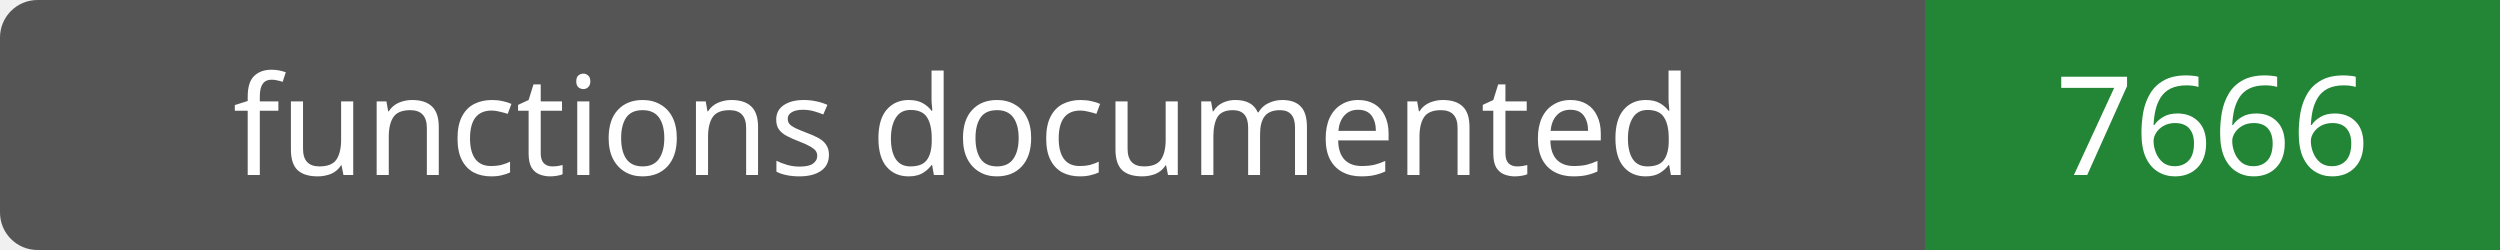
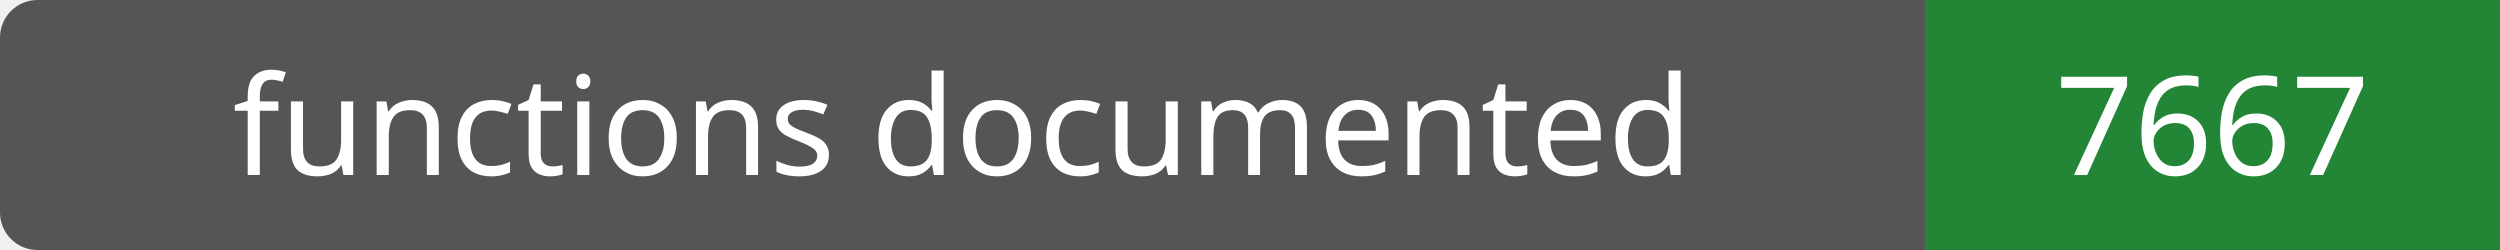
- <svg xmlns="http://www.w3.org/2000/svg" width="200" height="20" role="img" aria-label="functions documented: 7666">
+ <svg xmlns="http://www.w3.org/2000/svg" width="200" height="20" role="img" aria-label="functions documented: 7667">
  <rect width="200" height="20" rx="3" fill="#555" />
  <path fill="#238636" d="M154 0h46v20H154z" />
  <g fill="#fff" text-anchor="middle" font-family="Verdana,sans-serif" font-size="11">
    <text x="77.0" y="14">functions documented</text>
-     <text x="177.0" y="14">7666</text>
+     <text x="177.0" y="14">7667</text>
  </g>
</svg>
